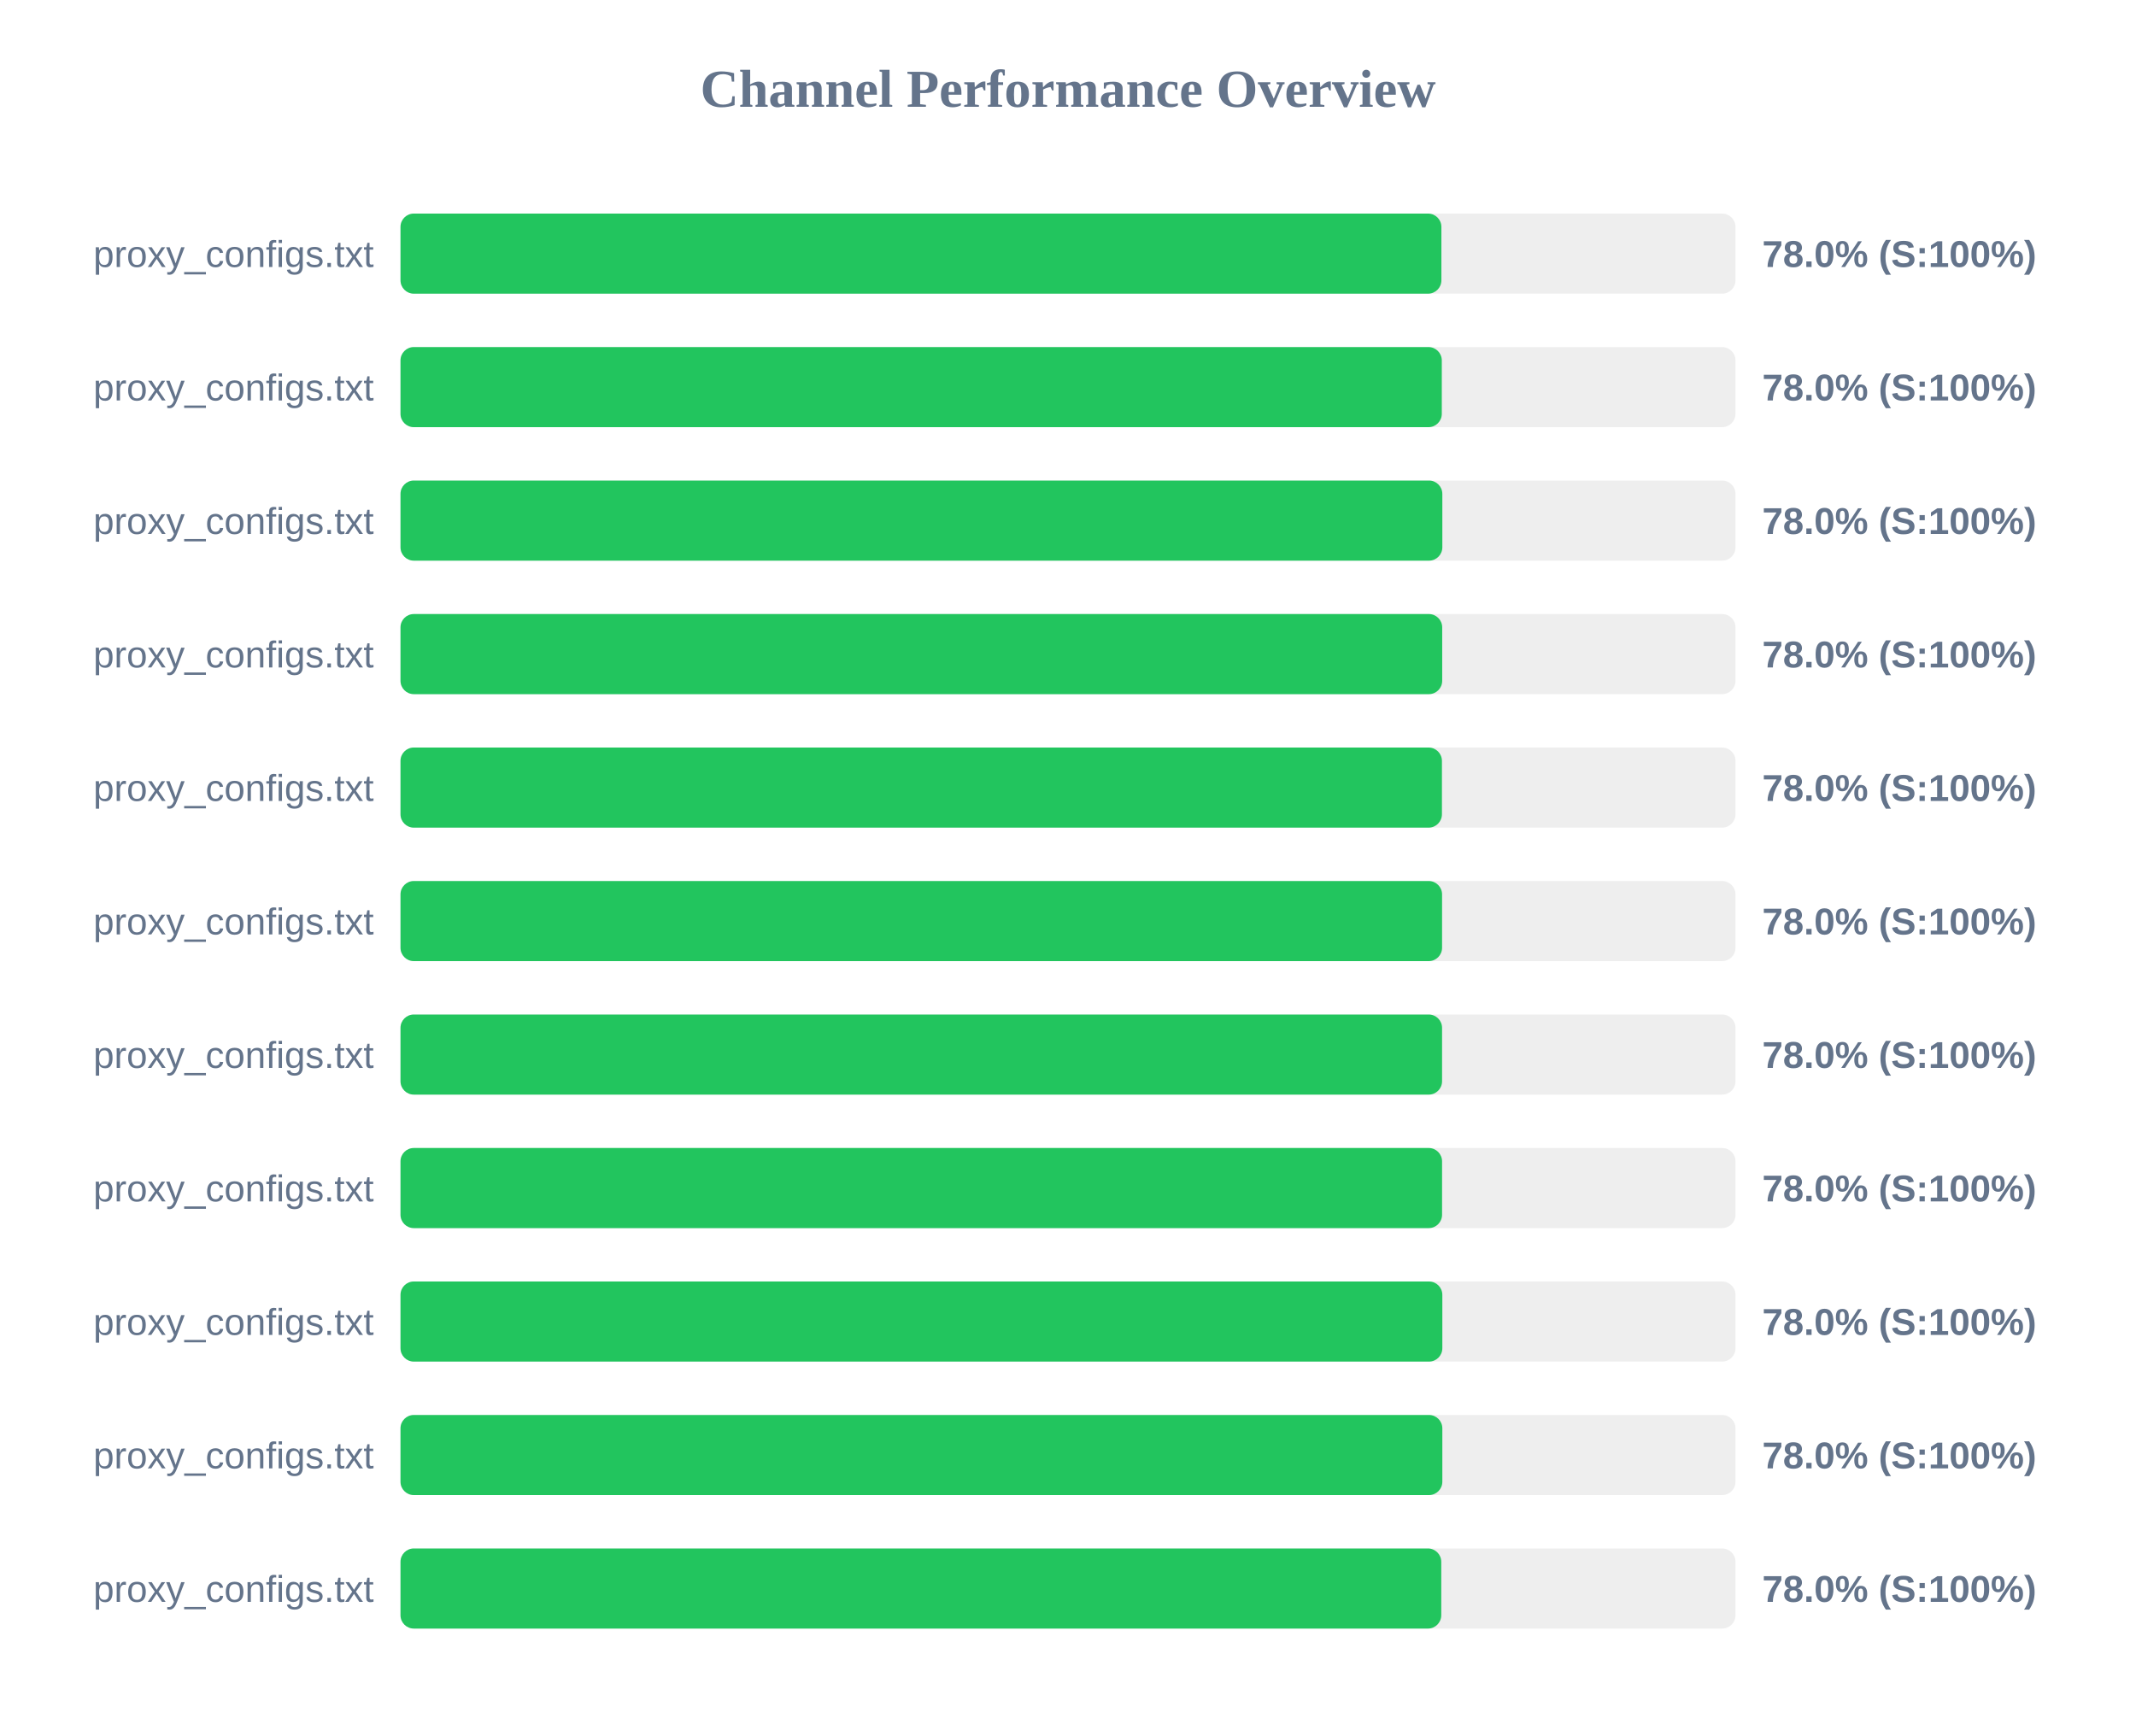
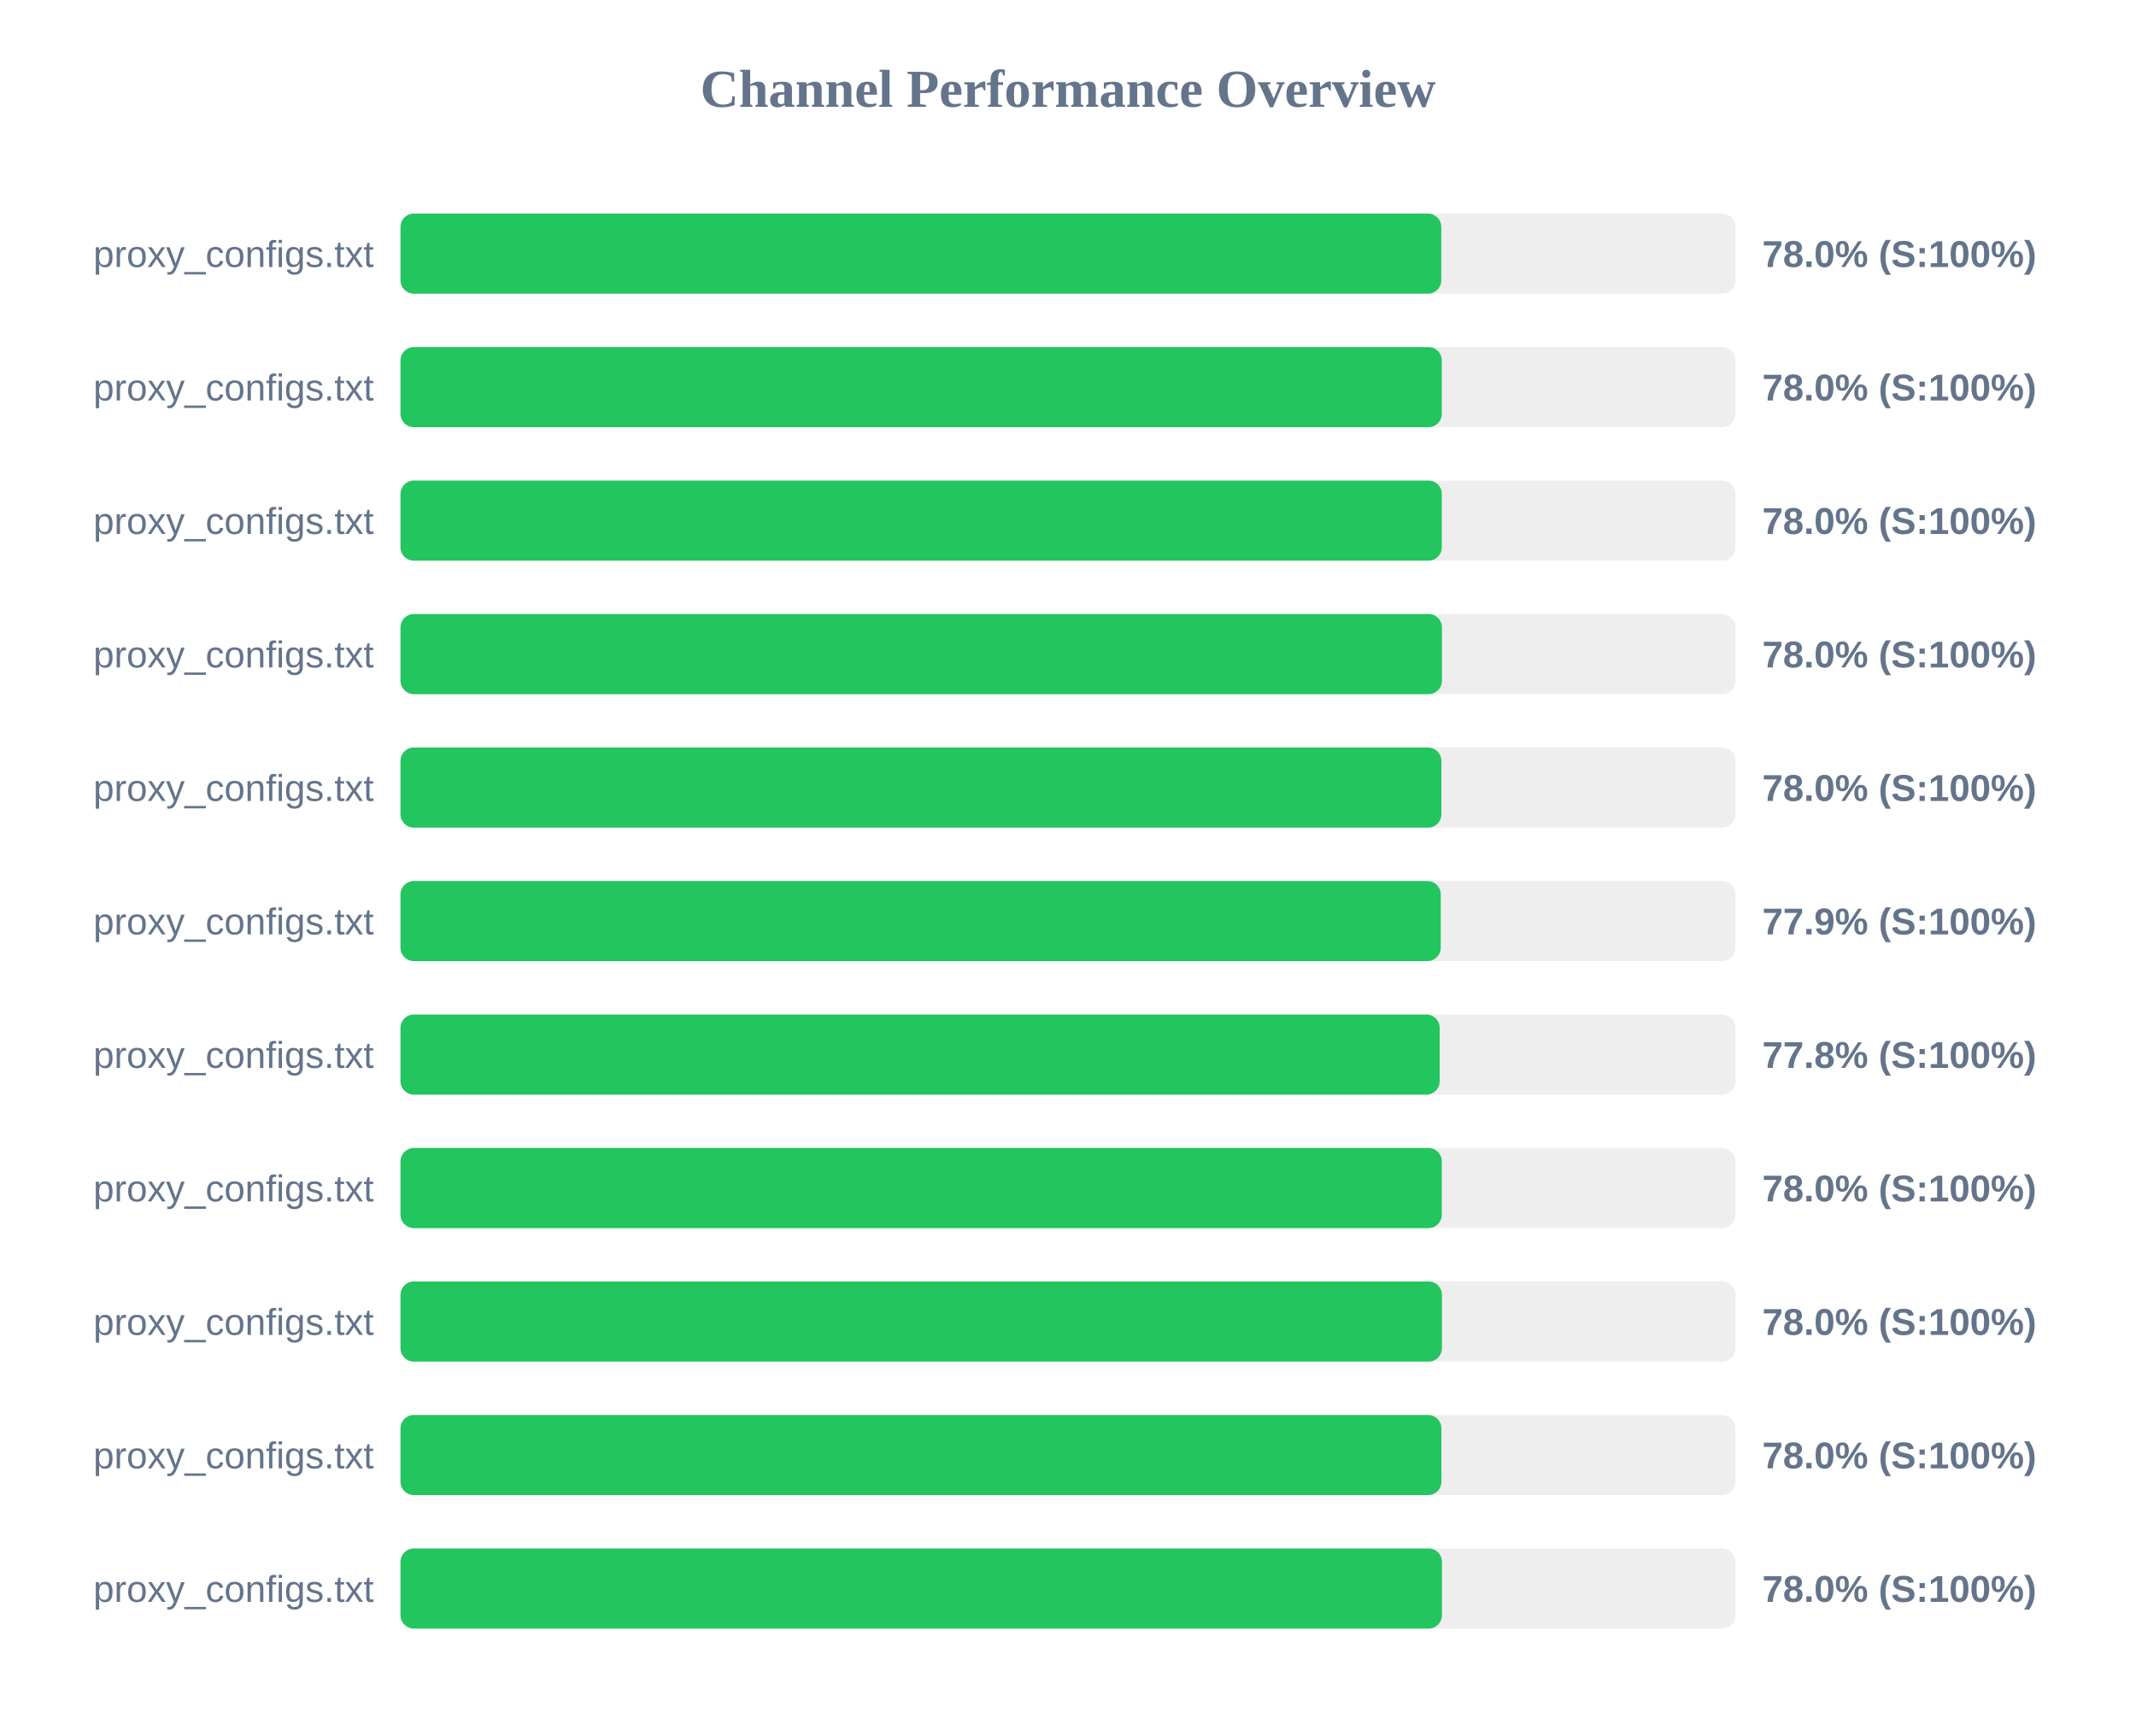
<svg xmlns="http://www.w3.org/2000/svg" width="800" height="650" version="1.1">
  <style>
        .row { font: 14px Arial; fill: #64748b; }
        .score { font: bold 14px Arial; fill: #64748b; }
    </style>
  <text x="400" y="40" text-anchor="middle" font-size="20px" font-weight="bold" fill="#64748b">Channel Performance Overview</text>
  <rect x="150" y="80" width="500" height="30" fill="#eee" rx="5" />
-   <rect x="150" y="80" width="389.85" height="30" fill="#22c55e" rx="5" />
+   <rect x="150" y="80" width="389.8" height="30" fill="#22c55e" rx="5" />
  <text x="140" y="100" text-anchor="end" class="row">proxy_configs.txt</text>
  <text x="660" y="100" text-anchor="start" class="score">78.0% (S:100%)</text>
  <rect x="150" y="130" width="500" height="30" fill="#eee" rx="5" />
  <rect x="150" y="130" width="390.0" height="30" fill="#22c55e" rx="5" />
  <text x="140" y="150" text-anchor="end" class="row">proxy_configs.txt</text>
  <text x="660" y="150" text-anchor="start" class="score">78.0% (S:100%)</text>
  <rect x="150" y="180" width="500" height="30" fill="#eee" rx="5" />
-   <rect x="150" y="180" width="390.2" height="30" fill="#22c55e" rx="5" />
+   <rect x="150" y="180" width="390.0" height="30" fill="#22c55e" rx="5" />
  <text x="140" y="200" text-anchor="end" class="row">proxy_configs.txt</text>
  <text x="660" y="200" text-anchor="start" class="score">78.0% (S:100%)</text>
  <rect x="150" y="230" width="500" height="30" fill="#eee" rx="5" />
-   <rect x="150" y="230" width="390.15" height="30" fill="#22c55e" rx="5" />
+   <rect x="150" y="230" width="390.05" height="30" fill="#22c55e" rx="5" />
  <text x="140" y="250" text-anchor="end" class="row">proxy_configs.txt</text>
  <text x="660" y="250" text-anchor="start" class="score">78.0% (S:100%)</text>
  <rect x="150" y="280" width="500" height="30" fill="#eee" rx="5" />
-   <rect x="150" y="280" width="390.05" height="30" fill="#22c55e" rx="5" />
+   <rect x="150" y="280" width="389.85" height="30" fill="#22c55e" rx="5" />
  <text x="140" y="300" text-anchor="end" class="row">proxy_configs.txt</text>
  <text x="660" y="300" text-anchor="start" class="score">78.0% (S:100%)</text>
  <rect x="150" y="330" width="500" height="30" fill="#eee" rx="5" />
-   <rect x="150" y="330" width="390.1" height="30" fill="#22c55e" rx="5" />
+   <rect x="150" y="330" width="389.6" height="30" fill="#22c55e" rx="5" />
  <text x="140" y="350" text-anchor="end" class="row">proxy_configs.txt</text>
-   <text x="660" y="350" text-anchor="start" class="score">78.0% (S:100%)</text>
+   <text x="660" y="350" text-anchor="start" class="score">77.9% (S:100%)</text>
  <rect x="150" y="380" width="500" height="30" fill="#eee" rx="5" />
-   <rect x="150" y="380" width="390.1" height="30" fill="#22c55e" rx="5" />
+   <rect x="150" y="380" width="389.2" height="30" fill="#22c55e" rx="5" />
  <text x="140" y="400" text-anchor="end" class="row">proxy_configs.txt</text>
-   <text x="660" y="400" text-anchor="start" class="score">78.0% (S:100%)</text>
+   <text x="660" y="400" text-anchor="start" class="score">77.8% (S:100%)</text>
  <rect x="150" y="430" width="500" height="30" fill="#eee" rx="5" />
-   <rect x="150" y="430" width="390.1" height="30" fill="#22c55e" rx="5" />
+   <rect x="150" y="430" width="390.0" height="30" fill="#22c55e" rx="5" />
  <text x="140" y="450" text-anchor="end" class="row">proxy_configs.txt</text>
  <text x="660" y="450" text-anchor="start" class="score">78.0% (S:100%)</text>
  <rect x="150" y="480" width="500" height="30" fill="#eee" rx="5" />
-   <rect x="150" y="480" width="390.2" height="30" fill="#22c55e" rx="5" />
+   <rect x="150" y="480" width="390.05" height="30" fill="#22c55e" rx="5" />
  <text x="140" y="500" text-anchor="end" class="row">proxy_configs.txt</text>
  <text x="660" y="500" text-anchor="start" class="score">78.0% (S:100%)</text>
  <rect x="150" y="530" width="500" height="30" fill="#eee" rx="5" />
-   <rect x="150" y="530" width="390.2" height="30" fill="#22c55e" rx="5" />
+   <rect x="150" y="530" width="389.85" height="30" fill="#22c55e" rx="5" />
  <text x="140" y="550" text-anchor="end" class="row">proxy_configs.txt</text>
  <text x="660" y="550" text-anchor="start" class="score">78.0% (S:100%)</text>
  <rect x="150" y="580" width="500" height="30" fill="#eee" rx="5" />
-   <rect x="150" y="580" width="389.8" height="30" fill="#22c55e" rx="5" />
+   <rect x="150" y="580" width="390.05" height="30" fill="#22c55e" rx="5" />
  <text x="140" y="600" text-anchor="end" class="row">proxy_configs.txt</text>
  <text x="660" y="600" text-anchor="start" class="score">78.0% (S:100%)</text>
</svg>
